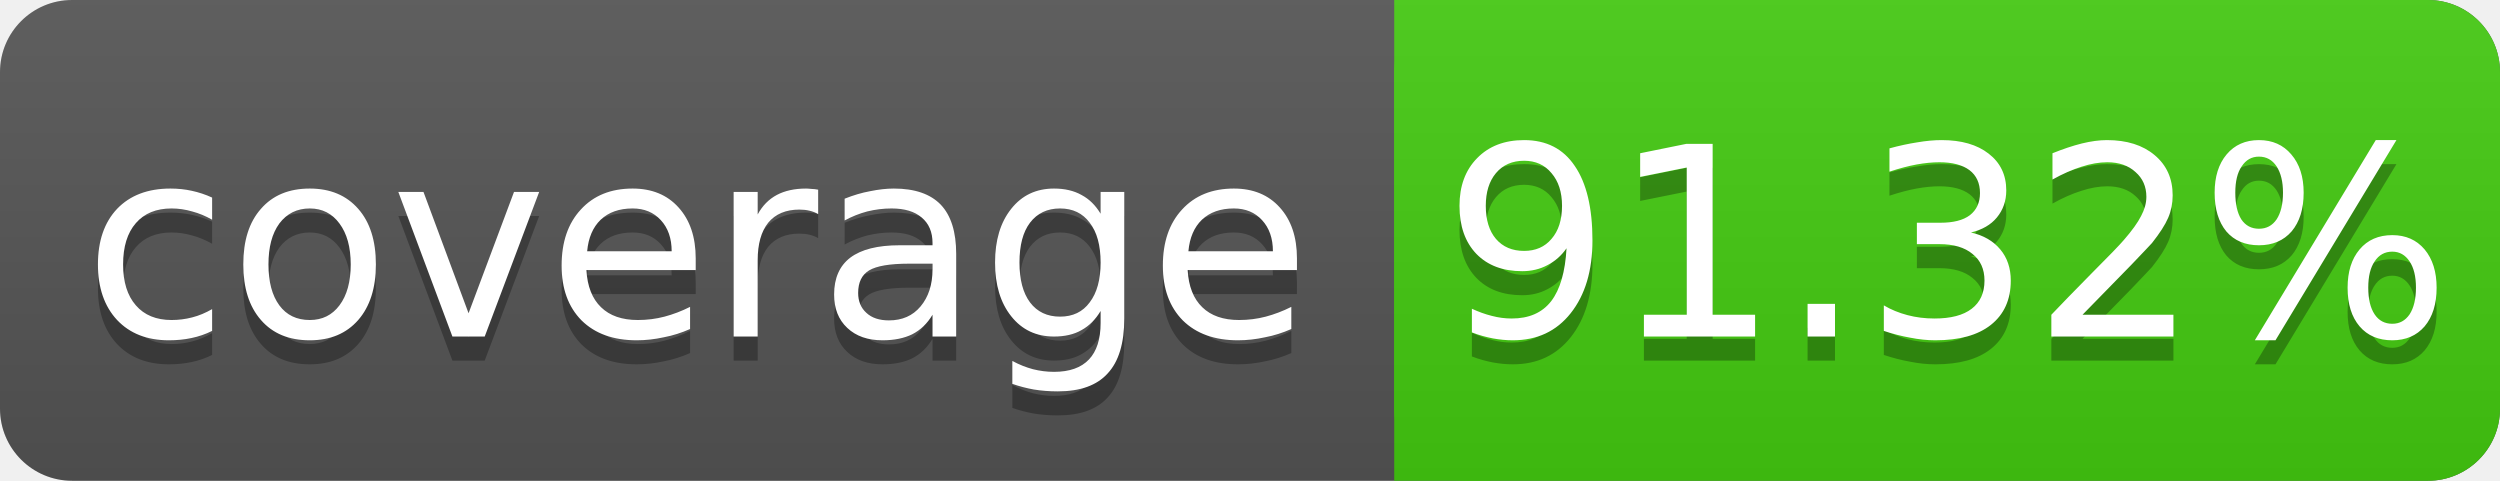
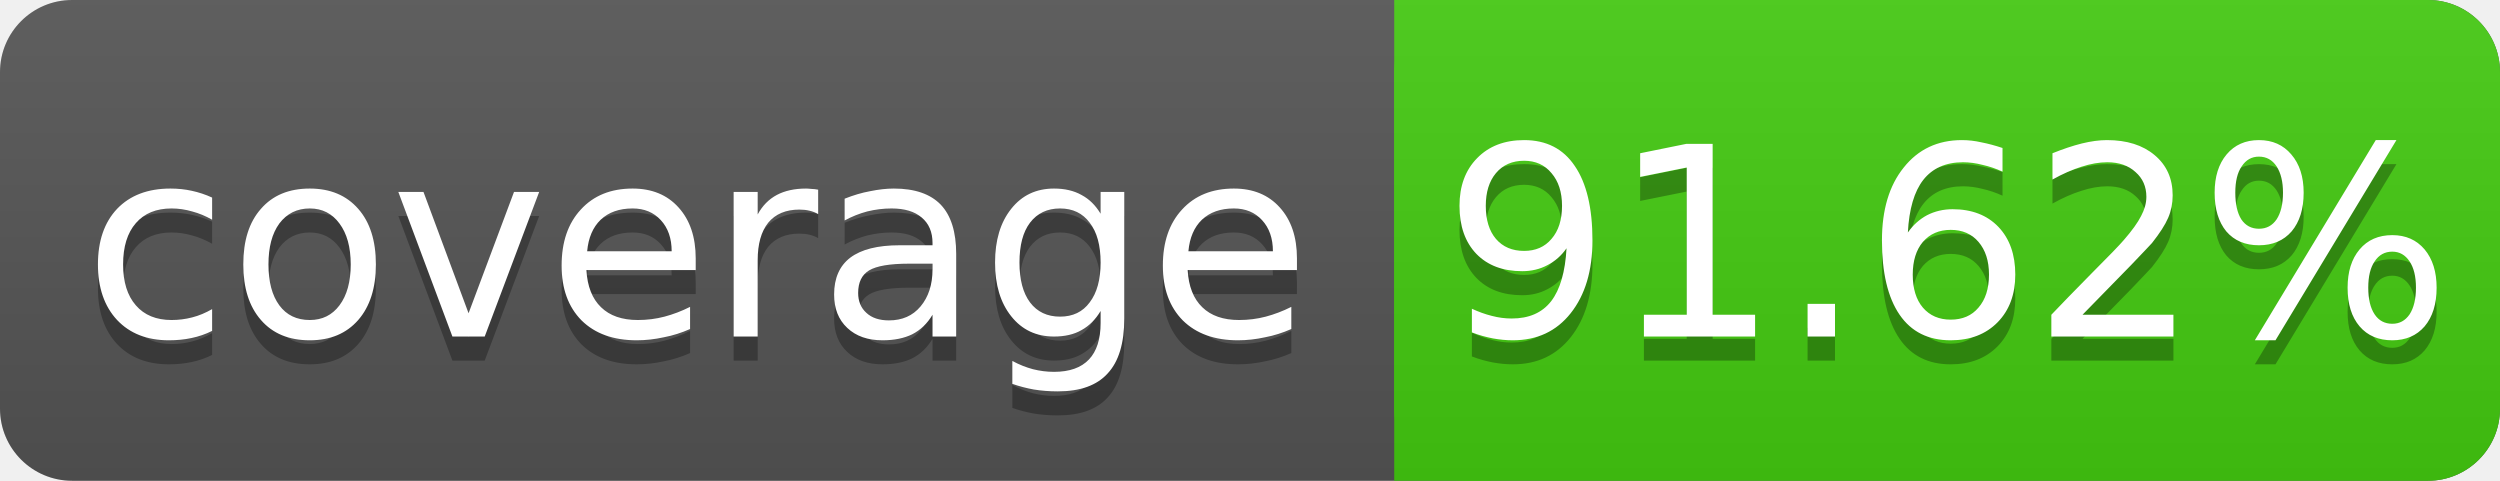
<svg xmlns="http://www.w3.org/2000/svg" width="104" height="20">
  <linearGradient id="s" x2="0" y2="100%">
    <stop offset="0" stop-color="#bbb" stop-opacity=".1" />
    <stop offset="1" stop-opacity=".1" />
  </linearGradient>
  <rect rx="3" width="104" height="20" fill="#555" />
  <rect rx="3" x="58" width="46" height="20" fill="#4c1" />
  <rect x="58" width="4" height="20" fill="#4c1" />
  <rect rx="3" width="104" height="20" fill="url(#s)" />
  <g fill="#fff" text-anchor="middle" font-family="DejaVu Sans,Verdana,Geneva,sans-serif" font-size="11">
    <text x="29" y="15" fill="#010101" fill-opacity=".3">coverage</text>
    <text x="29" y="14">coverage</text>
-     <text x="81" y="15" fill="#010101" fill-opacity=".3">91.32%</text>
-     <text x="81" y="14">91.32%</text>
+     <text x="81" y="15" fill="#010101" fill-opacity=".3">91.62%</text>
+     <text x="81" y="14">91.62%</text>
  </g>
</svg>
